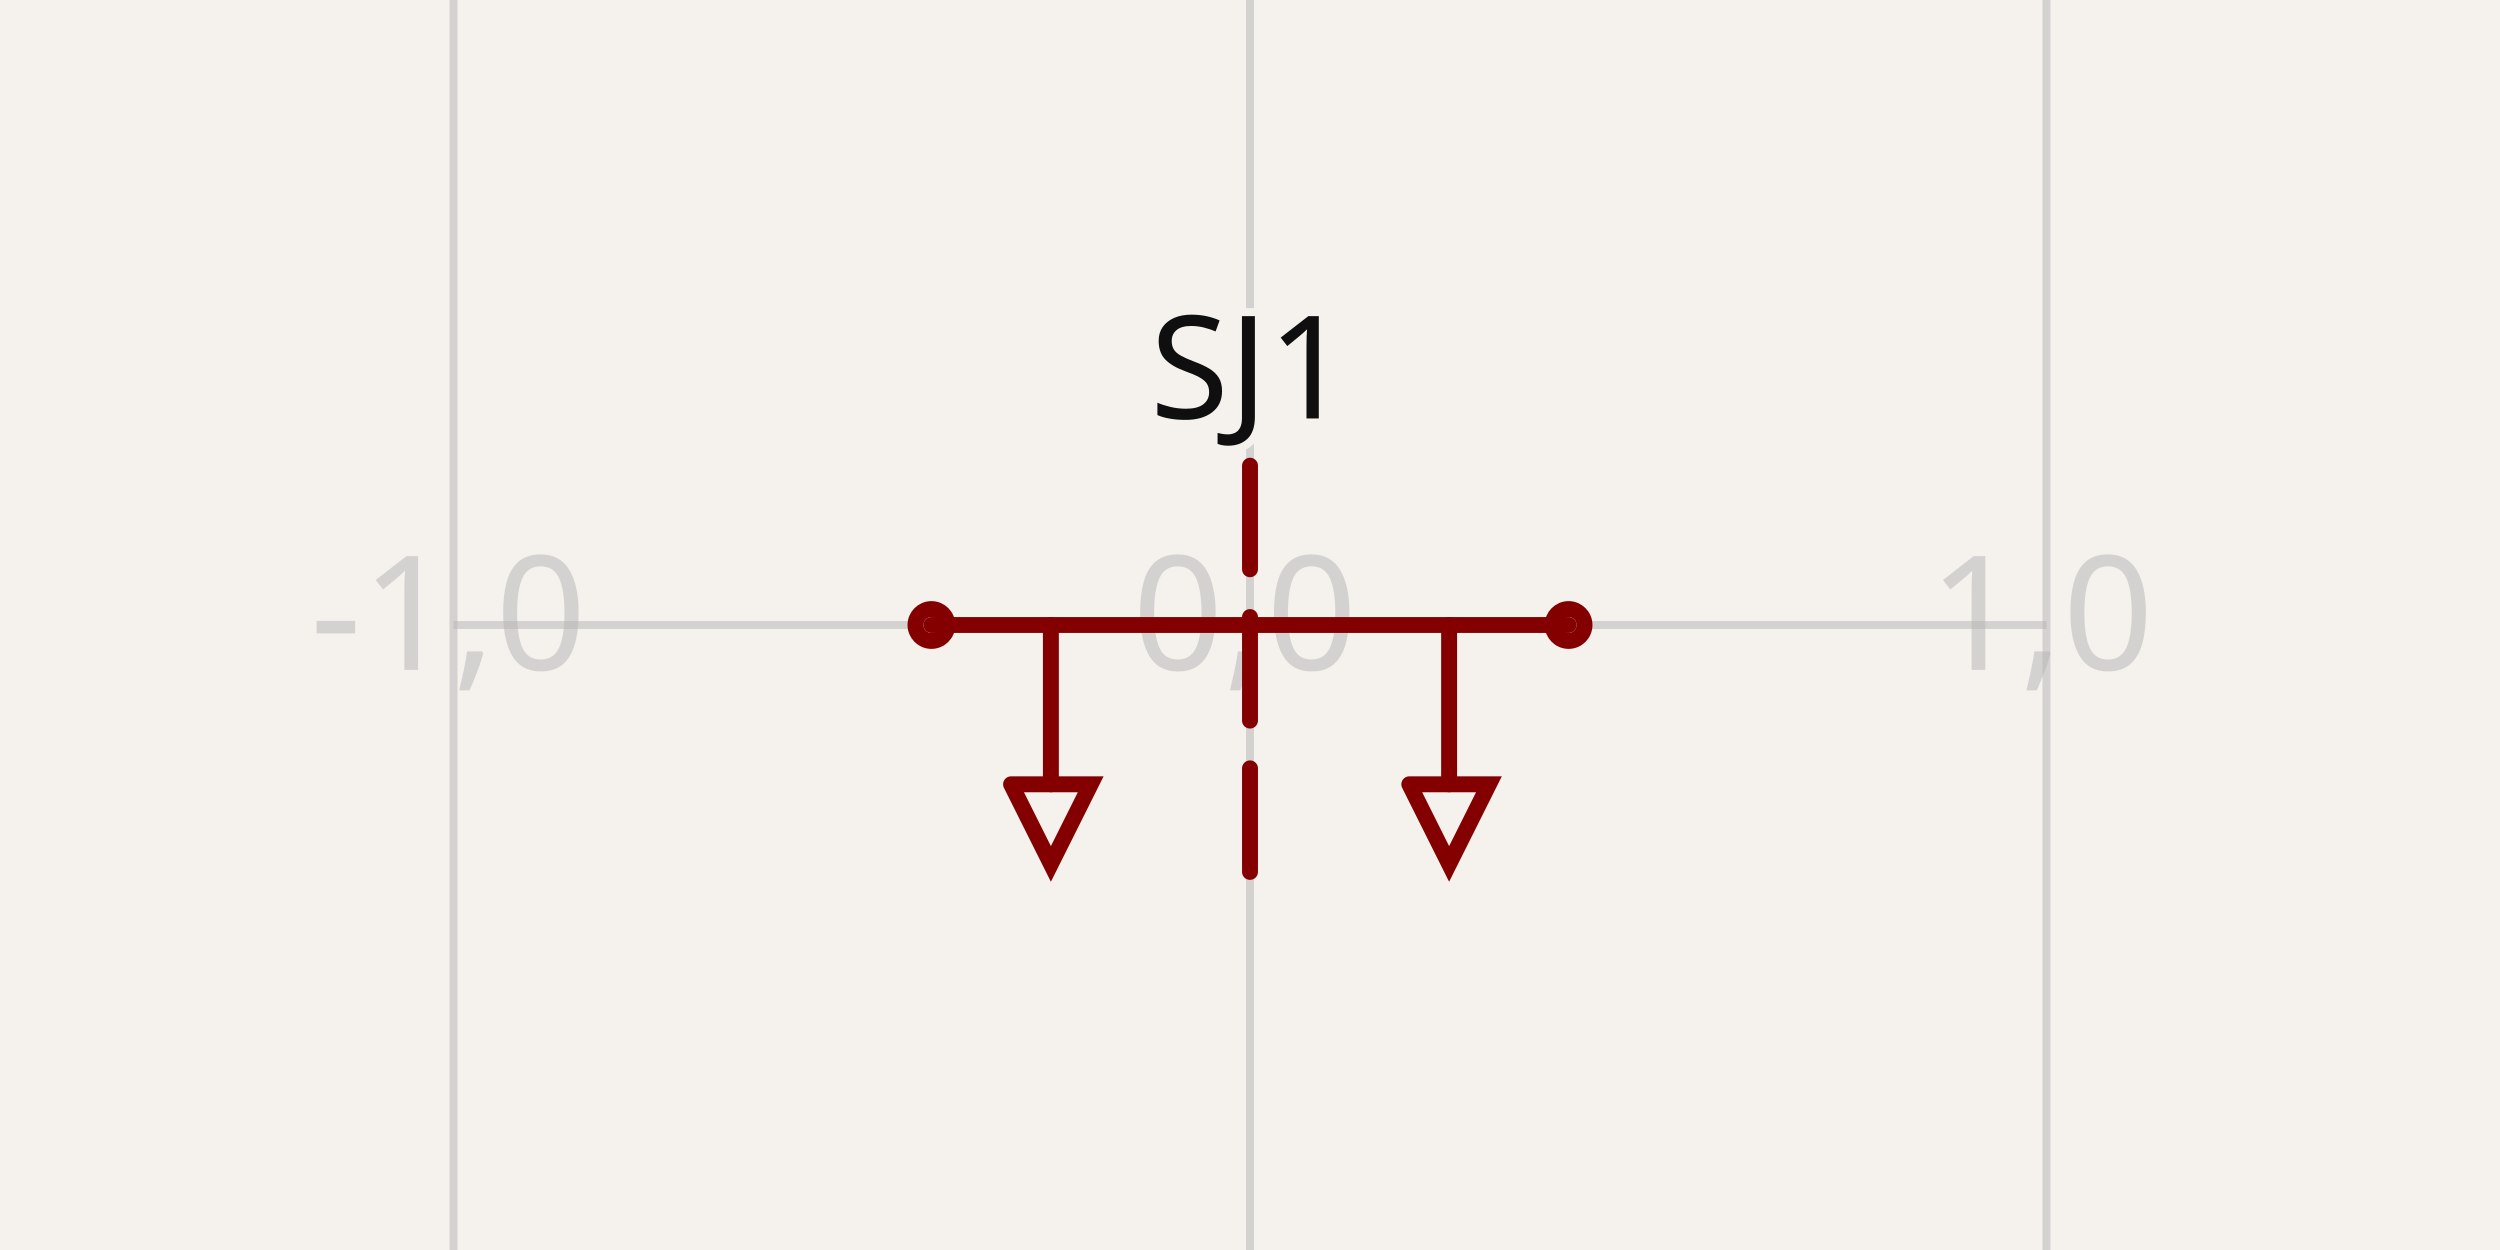
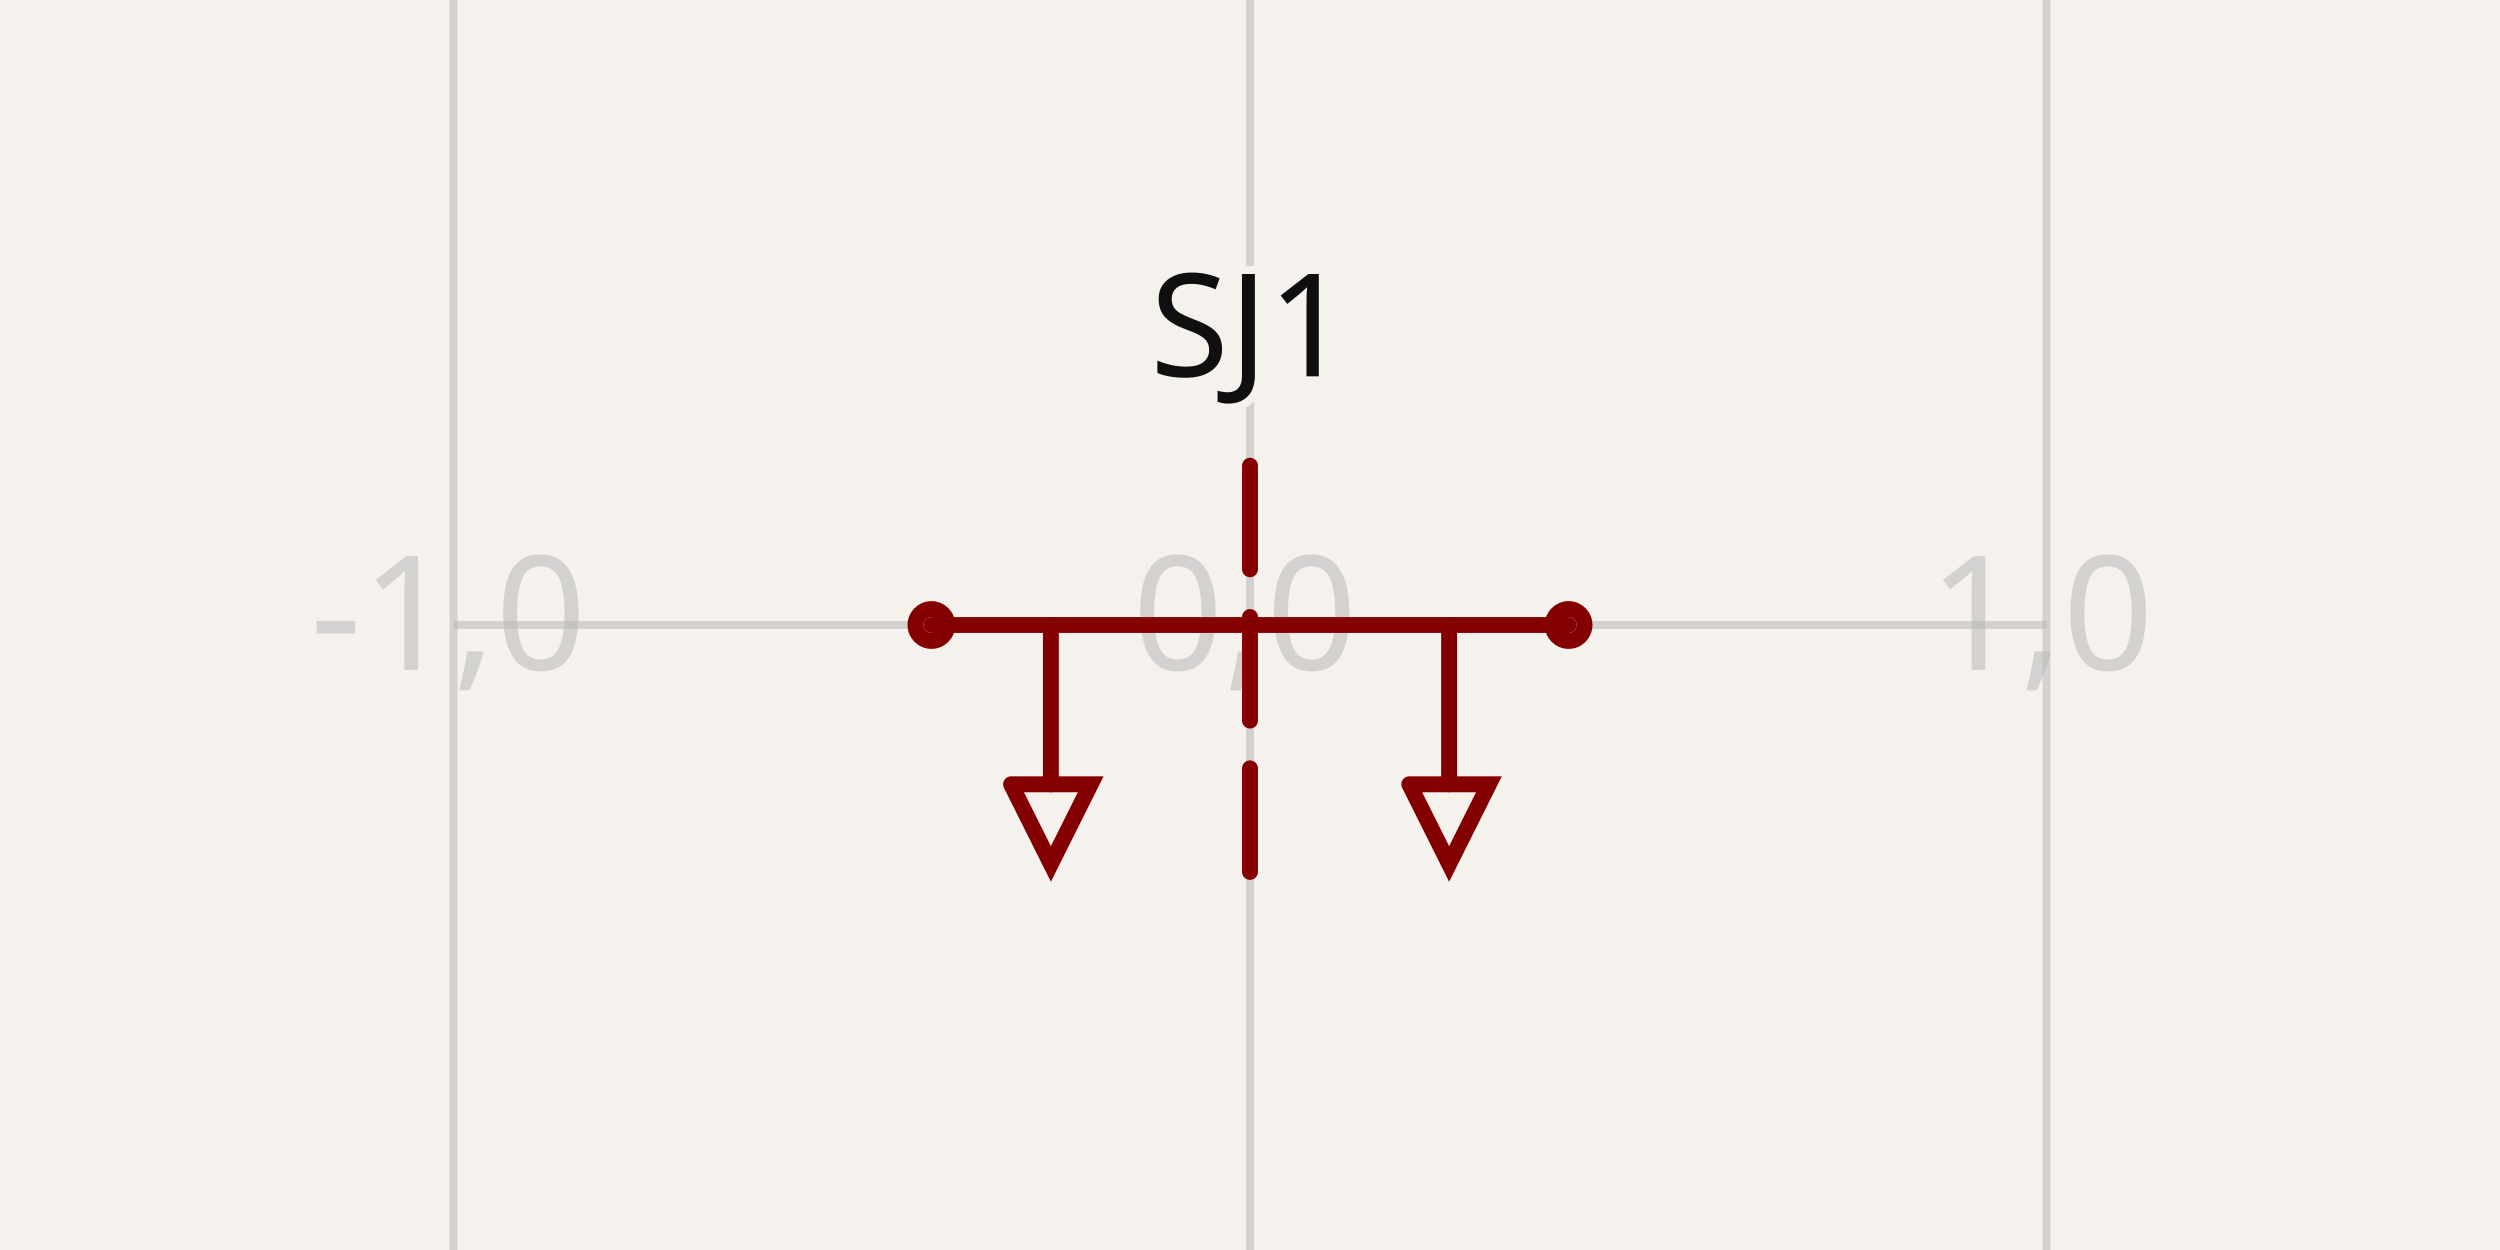
- <svg xmlns="http://www.w3.org/2000/svg" width="1200" height="600" style="background-color: rgb(245, 241, 237)" data-real-to-screen-transform="matrix(382.2982284905,0,0,-382.2982284905,600,300)" data-software-used-string="@tscircuit/core@0.0.684">
+ <svg xmlns="http://www.w3.org/2000/svg" width="1200" height="600" style="background-color: rgb(245, 241, 237)" data-real-to-screen-transform="matrix(382.2982284905,0,0,-382.2982284905,600,300)" data-software-used-string="@tscircuit/core@0.0.1019">
  <style>
              .boundary { fill: rgb(245, 241, 237); }
              .schematic-boundary { fill: none; stroke: #fff; }
              .component { fill: none; stroke: rgb(132, 0, 0); }
              .chip { fill: rgb(255, 255, 194); stroke: rgb(132, 0, 0); }
              .component-pin { fill: none; stroke: rgb(132, 0, 0); }
              /* Basic per-trace hover fallback */
              .trace:hover {
                filter: invert(1);
              }
              .trace:hover .trace-crossing-outline {
                opacity: 0;
              }
              .trace:hover .trace-junction {
                filter: invert(1);
              }
              /* Net-hover highlighting: when a trace or its overlays are hovered,
                 invert color for all traces (base + overlays) sharing the same
                 subcircuit connectivity key. Also hide crossing outline during hover. */
              
              .text { font-family: sans-serif; fill: rgb(0, 150, 0); }
              .pin-number { fill: rgb(169, 0, 0); }
              .port-label { fill: rgb(0, 100, 100); }
              .component-name { fill: rgb(0, 100, 100); }
            </style>
  <rect class="boundary" x="0" y="0" width="1200" height="600" />
  <g class="grid">
    <line x1="217.702" y1="600" x2="217.702" y2="3.126388037344441e-11" stroke="rgb(181, 181, 181)" stroke-width="3.823" stroke-opacity="0.5" />
    <line x1="600" y1="600" x2="600" y2="3.126388037344441e-11" stroke="rgb(181, 181, 181)" stroke-width="3.823" stroke-opacity="0.5" />
    <line x1="982.298" y1="600" x2="982.298" y2="3.126388037344441e-11" stroke="rgb(181, 181, 181)" stroke-width="3.823" stroke-opacity="0.5" />
    <line x1="217.702" y1="682.298" x2="982.298" y2="682.298" stroke="rgb(181, 181, 181)" stroke-width="3.823" stroke-opacity="0.5" />
    <line x1="217.702" y1="300" x2="982.298" y2="300" stroke="rgb(181, 181, 181)" stroke-width="3.823" stroke-opacity="0.5" />
    <line x1="217.702" y1="-82.298" x2="982.298" y2="-82.298" stroke="rgb(181, 181, 181)" stroke-width="3.823" stroke-opacity="0.5" />
    <text x="215.202" y="677.298" fill="rgb(181, 181, 181)" font-size="76.46" fill-opacity="0.5" text-anchor="middle" dominant-baseline="middle" font-family="sans-serif">-1,-1</text>
    <text x="215.202" y="295" fill="rgb(181, 181, 181)" font-size="76.46" fill-opacity="0.5" text-anchor="middle" dominant-baseline="middle" font-family="sans-serif">-1,0</text>
    <text x="215.202" y="-87.298" fill="rgb(181, 181, 181)" font-size="76.46" fill-opacity="0.5" text-anchor="middle" dominant-baseline="middle" font-family="sans-serif">-1,1</text>
    <text x="597.5" y="677.298" fill="rgb(181, 181, 181)" font-size="76.46" fill-opacity="0.5" text-anchor="middle" dominant-baseline="middle" font-family="sans-serif">0,-1</text>
    <text x="597.5" y="295" fill="rgb(181, 181, 181)" font-size="76.46" fill-opacity="0.5" text-anchor="middle" dominant-baseline="middle" font-family="sans-serif">0,0</text>
    <text x="597.5" y="-87.298" fill="rgb(181, 181, 181)" font-size="76.46" fill-opacity="0.5" text-anchor="middle" dominant-baseline="middle" font-family="sans-serif">0,1</text>
    <text x="979.798" y="677.298" fill="rgb(181, 181, 181)" font-size="76.46" fill-opacity="0.5" text-anchor="middle" dominant-baseline="middle" font-family="sans-serif">1,-1</text>
    <text x="979.798" y="295" fill="rgb(181, 181, 181)" font-size="76.46" fill-opacity="0.5" text-anchor="middle" dominant-baseline="middle" font-family="sans-serif">1,0</text>
    <text x="979.798" y="-87.298" fill="rgb(181, 181, 181)" font-size="76.46" fill-opacity="0.5" text-anchor="middle" dominant-baseline="middle" font-family="sans-serif">1,1</text>
  </g>
  <g data-circuit-json-type="schematic_component" data-schematic-component-id="schematic_component_0">
    <rect class="component-overlay" x="447.081" y="223.54" width="305.839" height="194.972" fill="transparent" />
    <path d="M 447.081 300 L 752.919 300" stroke="rgb(132, 0, 0)" fill="none" stroke-width="7.646px" stroke-linecap="round" />
    <path d="M 600 223.54 L 600 273.239" stroke="rgb(132, 0, 0)" fill="none" stroke-width="7.646px" stroke-linecap="round" />
    <path d="M 600 296.177 L 600 345.876" stroke="rgb(132, 0, 0)" fill="none" stroke-width="7.646px" stroke-linecap="round" />
    <path d="M 600 368.814 L 600 418.512" stroke="rgb(132, 0, 0)" fill="none" stroke-width="7.646px" stroke-linecap="round" />
    <path d="M 504.425 300 L 504.425 376.46" stroke="rgb(132, 0, 0)" fill="none" stroke-width="7.646px" stroke-linecap="round" />
    <path d="M 695.575 300 L 695.575 376.46" stroke="rgb(132, 0, 0)" fill="none" stroke-width="7.646px" stroke-linecap="round" />
    <path d="M 485.311 376.46 L 504.425 414.689 L 523.54 376.46 L 485.311 376.46" stroke="rgb(132, 0, 0)" fill="none" stroke-width="7.646px" stroke-linecap="round" />
    <path d="M 676.46 376.46 L 695.575 414.689 L 714.689 376.46 L 676.46 376.46" stroke="rgb(132, 0, 0)" fill="none" stroke-width="7.646px" stroke-linecap="round" />
-     <text x="600" y="200.862" stroke="rgb(245, 241, 237)" stroke-width="7.646px" paint-order="stroke" fill="rgb(15, 15, 15)" font-family="sans-serif" text-anchor="middle" dominant-baseline="auto" font-size="68.814px">SJ1</text>
+     <text x="600" y="200.811" stroke="rgb(245, 241, 237)" stroke-width="7.646px" paint-order="stroke" fill="rgb(15, 15, 15)" font-family="sans-serif" text-anchor="middle" dominant-baseline="ideographic" font-size="68.814px">SJ1</text>
    <circle cx="447.081" cy="300" r="7.646px" stroke-width="7.646px" fill="none" stroke="rgb(132, 0, 0)" />
    <circle cx="752.919" cy="300" r="7.646px" stroke-width="7.646px" fill="none" stroke="rgb(132, 0, 0)" />
  </g>
  <g class="schematic-port-hover" data-schematic-port-id="source_port_0">
    <circle cx="447.081" cy="300" r="15.292" fill="red" opacity="0" />
  </g>
  <g class="schematic-port-hover" data-schematic-port-id="source_port_1">
    <circle cx="752.919" cy="300" r="15.292" fill="red" opacity="0" />
  </g>
</svg>
